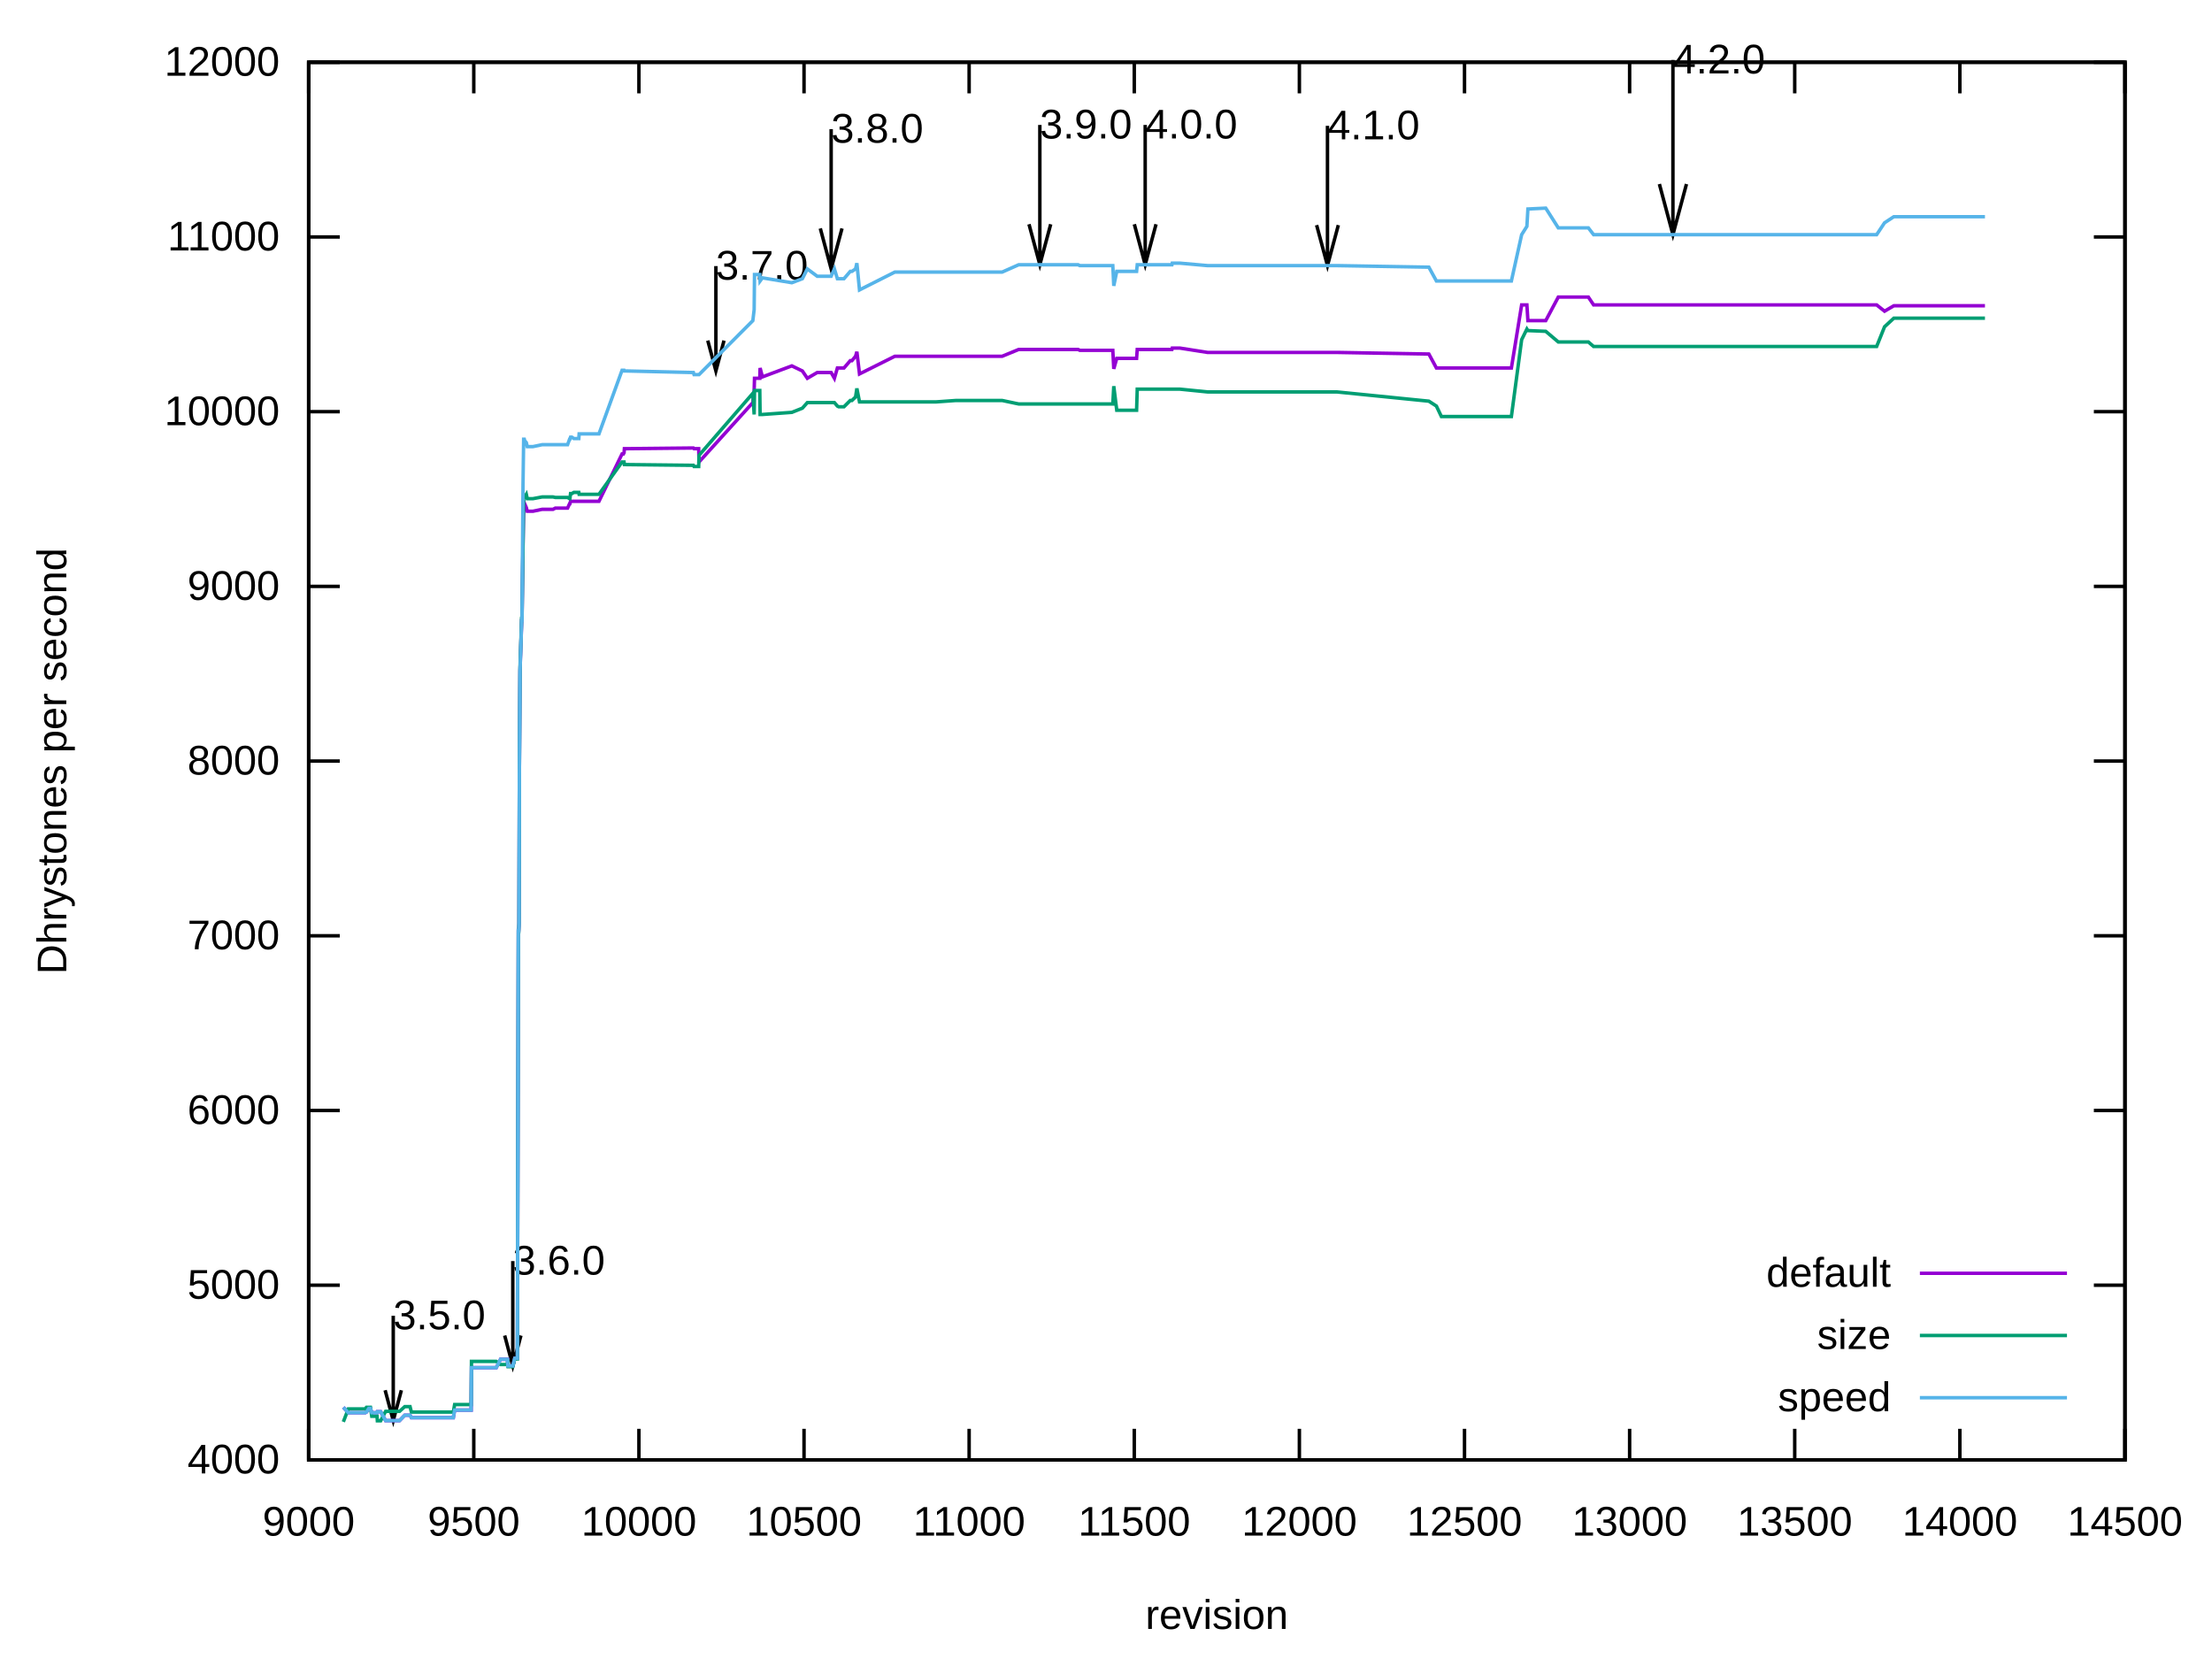
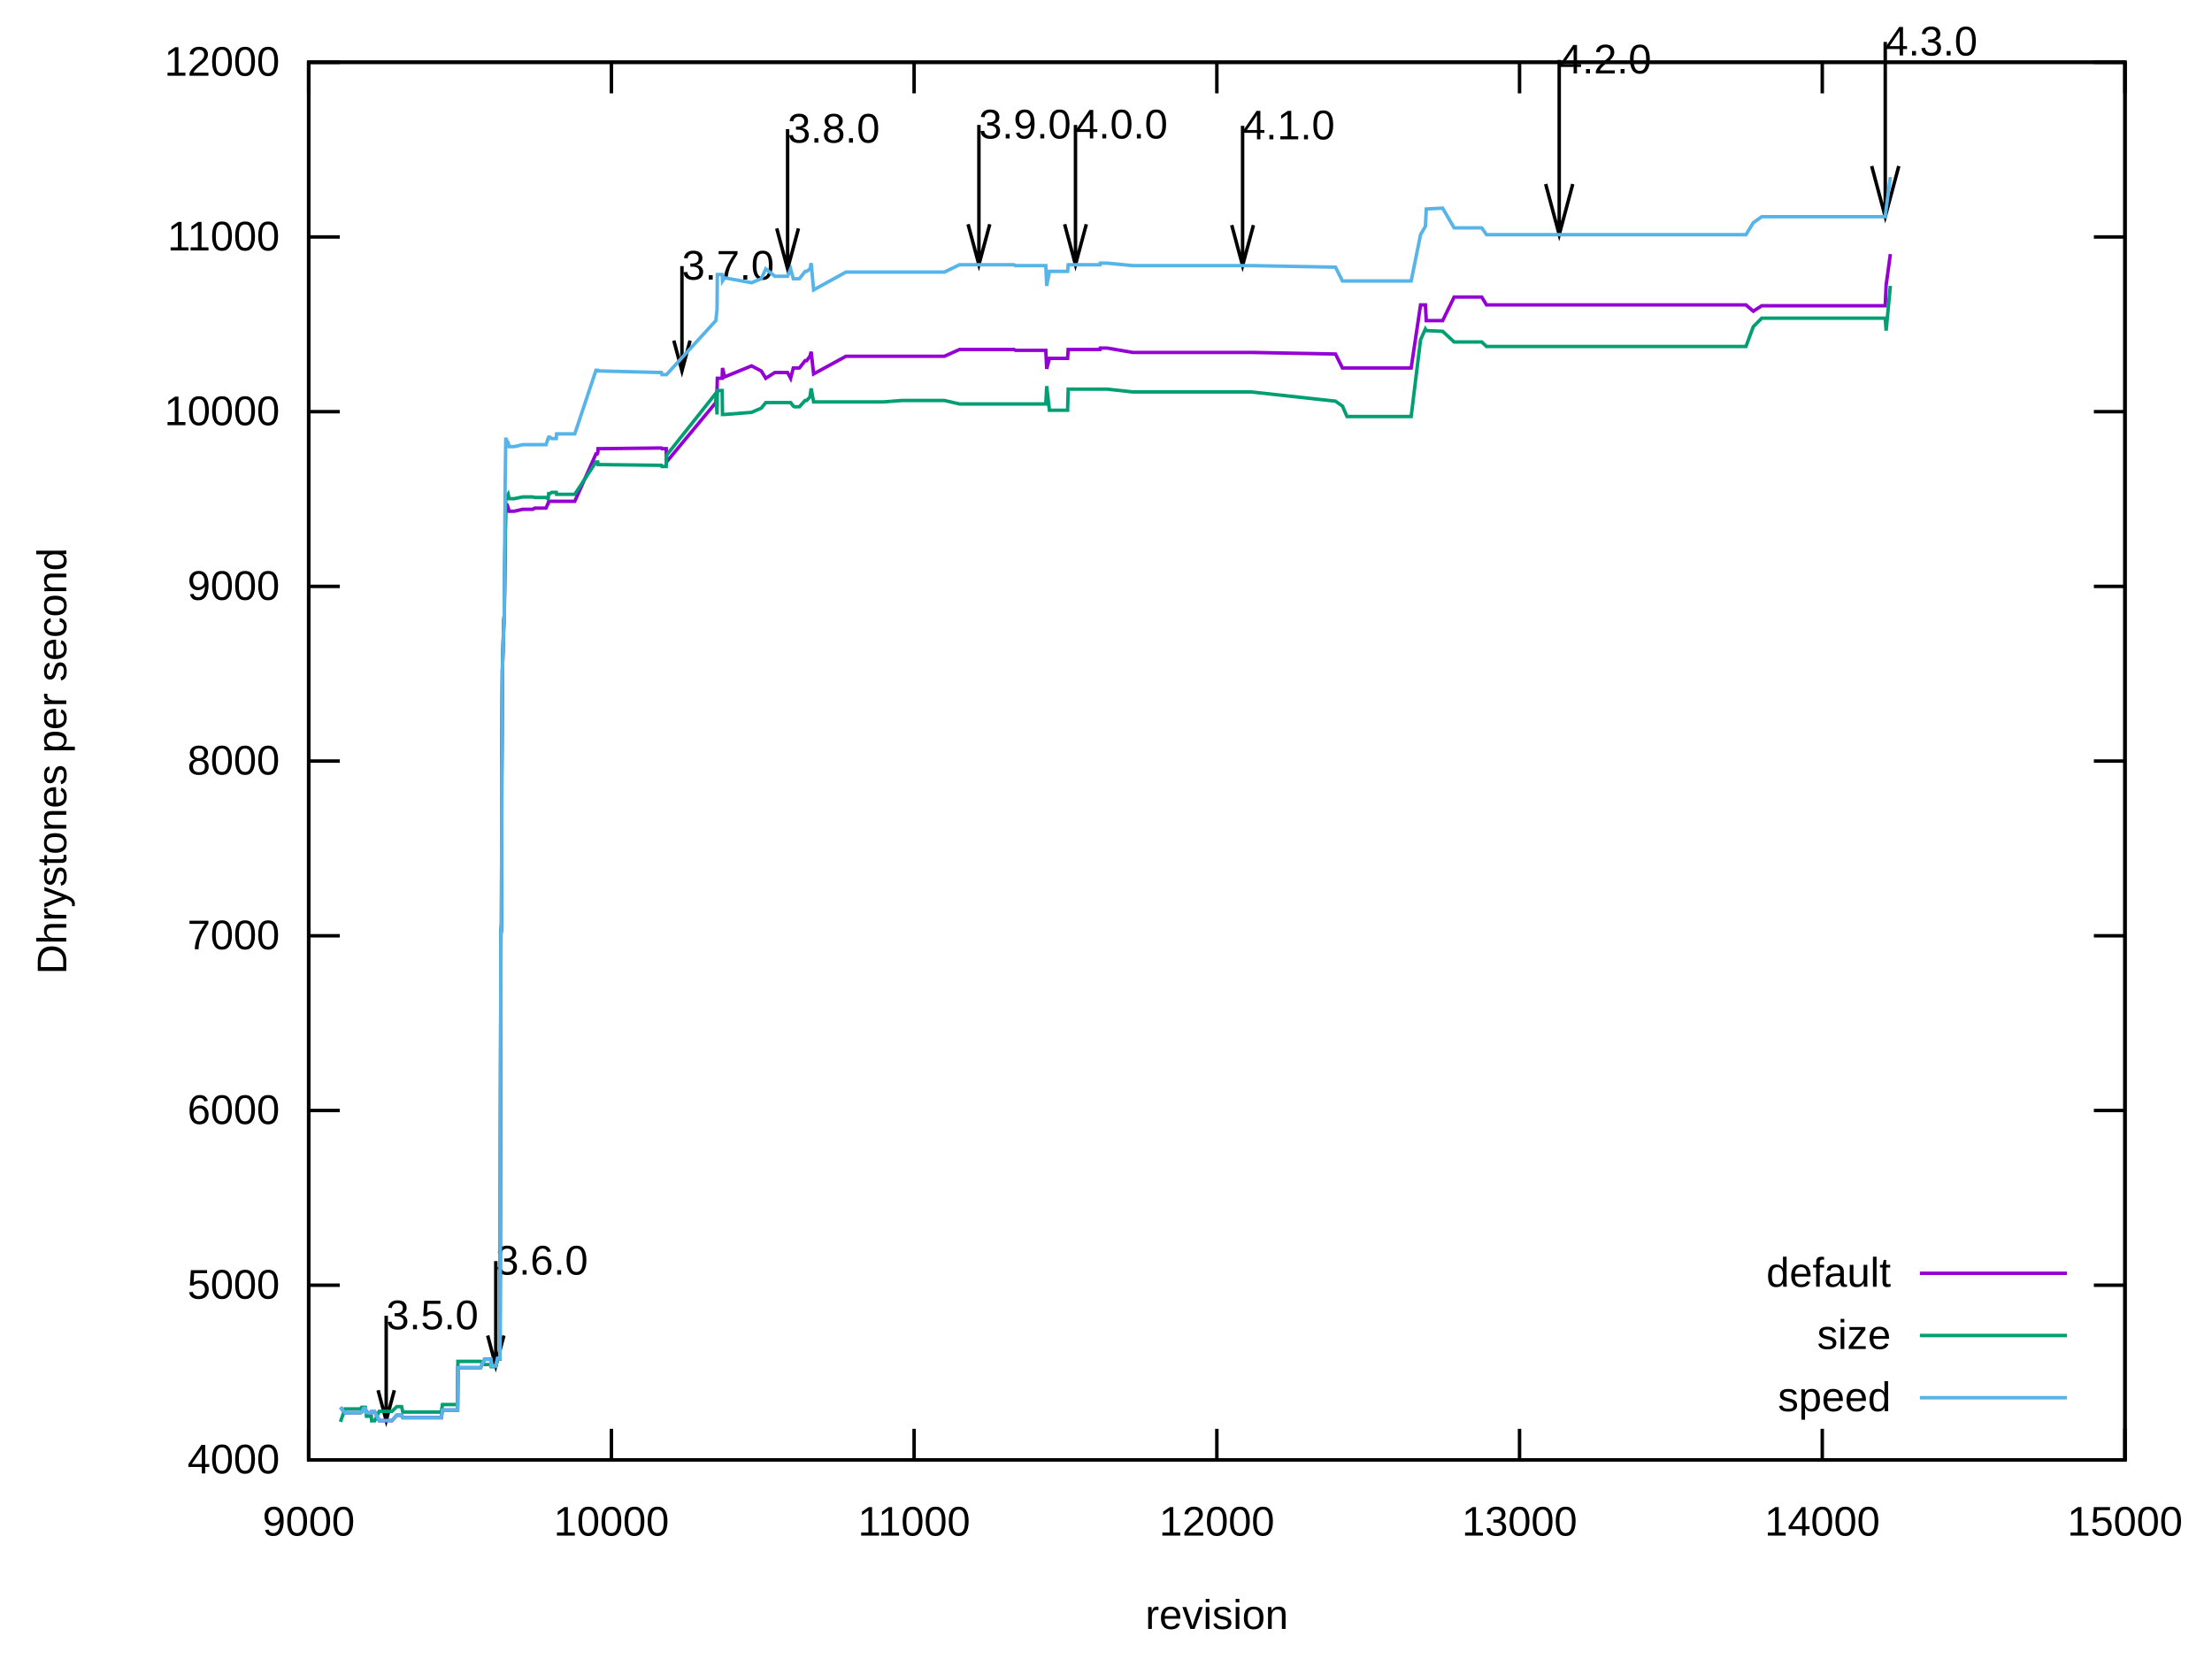
<svg xmlns="http://www.w3.org/2000/svg" xmlns:xlink="http://www.w3.org/1999/xlink" width="640" height="480" viewBox="0 0 640 480">
  <g id="gnuplot_canvas">
    <rect x="0" y="0" width="640" height="480" fill="none" />
    <defs>
      <circle id="gpDot" r="0.5" stroke-width="0.5" stroke="currentColor" />
      <path id="gpPt0" stroke-width="0.222" stroke="currentColor" d="M-1,0 h2 M0,-1 v2" />
      <path id="gpPt1" stroke-width="0.222" stroke="currentColor" d="M-1,-1 L1,1 M1,-1 L-1,1" />
      <path id="gpPt2" stroke-width="0.222" stroke="currentColor" d="M-1,0 L1,0 M0,-1 L0,1 M-1,-1 L1,1 M-1,1 L1,-1" />
      <rect id="gpPt3" stroke-width="0.222" stroke="currentColor" x="-1" y="-1" width="2" height="2" />
      <rect id="gpPt4" stroke-width="0.222" stroke="currentColor" fill="currentColor" x="-1" y="-1" width="2" height="2" />
      <circle id="gpPt5" stroke-width="0.222" stroke="currentColor" cx="0" cy="0" r="1" />
      <use xlink:href="#gpPt5" id="gpPt6" fill="currentColor" stroke="none" />
      <path id="gpPt7" stroke-width="0.222" stroke="currentColor" d="M0,-1.33 L-1.33,0.67 L1.33,0.67 z" />
      <use xlink:href="#gpPt7" id="gpPt8" fill="currentColor" stroke="none" />
      <use xlink:href="#gpPt7" id="gpPt9" stroke="currentColor" transform="rotate(180)" />
      <use xlink:href="#gpPt9" id="gpPt10" fill="currentColor" stroke="none" />
      <use xlink:href="#gpPt3" id="gpPt11" stroke="currentColor" transform="rotate(45)" />
      <use xlink:href="#gpPt11" id="gpPt12" fill="currentColor" stroke="none" />
      <path id="gpPt13" stroke-width="0.222" stroke="currentColor" d="M0,1.330 L1.265,0.411 L0.782,-1.067 L-0.782,-1.076 L-1.265,0.411 z" />
      <use xlink:href="#gpPt13" id="gpPt14" fill="currentColor" stroke="none" />
      <filter id="textbox" filterUnits="objectBoundingBox" x="0" y="0" height="1" width="1">
        <feFlood flood-color="white" flood-opacity="1" result="bgnd" />
        <feComposite in="SourceGraphic" in2="bgnd" operator="atop" />
      </filter>
      <filter id="greybox" filterUnits="objectBoundingBox" x="0" y="0" height="1" width="1">
        <feFlood flood-color="lightgrey" flood-opacity="1" result="grey" />
        <feComposite in="SourceGraphic" in2="grey" operator="atop" />
      </filter>
    </defs>
    <g fill="none" color="white" stroke="currentColor" stroke-width="1.00" stroke-linecap="butt" stroke-linejoin="miter">
</g>
    <g fill="none" color="black" stroke="currentColor" stroke-width="1.00" stroke-linecap="butt" stroke-linejoin="miter">
      <path stroke="black" d="M89.31,422.40 L98.31,422.40 M614.82,422.40 L605.82,422.40  " />
      <g transform="translate(80.92,426.30)" stroke="none" fill="black" font-family="Arial" font-size="12.00" text-anchor="end">
        <text>
          <tspan font-family="Arial"> 4000</tspan>
        </text>
      </g>
    </g>
    <g fill="none" color="black" stroke="currentColor" stroke-width="1.00" stroke-linecap="butt" stroke-linejoin="miter">
      <path stroke="black" d="M89.31,371.85 L98.31,371.85 M614.82,371.85 L605.82,371.85  " />
      <g transform="translate(80.92,375.75)" stroke="none" fill="black" font-family="Arial" font-size="12.00" text-anchor="end">
        <text>
          <tspan font-family="Arial"> 5000</tspan>
        </text>
      </g>
    </g>
    <g fill="none" color="black" stroke="currentColor" stroke-width="1.00" stroke-linecap="butt" stroke-linejoin="miter">
      <path stroke="black" d="M89.31,321.30 L98.31,321.30 M614.82,321.30 L605.82,321.30  " />
      <g transform="translate(80.92,325.20)" stroke="none" fill="black" font-family="Arial" font-size="12.00" text-anchor="end">
        <text>
          <tspan font-family="Arial"> 6000</tspan>
        </text>
      </g>
    </g>
    <g fill="none" color="black" stroke="currentColor" stroke-width="1.00" stroke-linecap="butt" stroke-linejoin="miter">
      <path stroke="black" d="M89.31,270.75 L98.31,270.75 M614.82,270.75 L605.82,270.75  " />
      <g transform="translate(80.92,274.65)" stroke="none" fill="black" font-family="Arial" font-size="12.00" text-anchor="end">
        <text>
          <tspan font-family="Arial"> 7000</tspan>
        </text>
      </g>
    </g>
    <g fill="none" color="black" stroke="currentColor" stroke-width="1.00" stroke-linecap="butt" stroke-linejoin="miter">
      <path stroke="black" d="M89.31,220.20 L98.31,220.20 M614.82,220.20 L605.82,220.20  " />
      <g transform="translate(80.92,224.10)" stroke="none" fill="black" font-family="Arial" font-size="12.00" text-anchor="end">
        <text>
          <tspan font-family="Arial"> 8000</tspan>
        </text>
      </g>
    </g>
    <g fill="none" color="black" stroke="currentColor" stroke-width="1.00" stroke-linecap="butt" stroke-linejoin="miter">
      <path stroke="black" d="M89.31,169.66 L98.31,169.66 M614.82,169.66 L605.82,169.66  " />
      <g transform="translate(80.92,173.56)" stroke="none" fill="black" font-family="Arial" font-size="12.00" text-anchor="end">
        <text>
          <tspan font-family="Arial"> 9000</tspan>
        </text>
      </g>
    </g>
    <g fill="none" color="black" stroke="currentColor" stroke-width="1.00" stroke-linecap="butt" stroke-linejoin="miter">
      <path stroke="black" d="M89.31,119.11 L98.31,119.11 M614.82,119.11 L605.82,119.11  " />
      <g transform="translate(80.92,123.01)" stroke="none" fill="black" font-family="Arial" font-size="12.00" text-anchor="end">
        <text>
          <tspan font-family="Arial"> 10000</tspan>
        </text>
      </g>
    </g>
    <g fill="none" color="black" stroke="currentColor" stroke-width="1.00" stroke-linecap="butt" stroke-linejoin="miter">
      <path stroke="black" d="M89.31,68.56 L98.31,68.56 M614.82,68.56 L605.82,68.56  " />
      <g transform="translate(80.92,72.46)" stroke="none" fill="black" font-family="Arial" font-size="12.00" text-anchor="end">
        <text>
          <tspan font-family="Arial"> 11000</tspan>
        </text>
      </g>
    </g>
    <g fill="none" color="black" stroke="currentColor" stroke-width="1.00" stroke-linecap="butt" stroke-linejoin="miter">
      <path stroke="black" d="M89.31,18.01 L98.31,18.01 M614.82,18.01 L605.82,18.01  " />
      <g transform="translate(80.92,21.91)" stroke="none" fill="black" font-family="Arial" font-size="12.00" text-anchor="end">
        <text>
          <tspan font-family="Arial"> 12000</tspan>
        </text>
      </g>
    </g>
    <g fill="none" color="black" stroke="currentColor" stroke-width="1.00" stroke-linecap="butt" stroke-linejoin="miter">
      <path stroke="black" d="M89.31,422.40 L89.31,413.40 M89.31,18.01 L89.31,27.01  " />
      <g transform="translate(89.31,444.30)" stroke="none" fill="black" font-family="Arial" font-size="12.00" text-anchor="middle">
        <text>
          <tspan font-family="Arial"> 9000</tspan>
        </text>
      </g>
    </g>
    <g fill="none" color="black" stroke="currentColor" stroke-width="1.00" stroke-linecap="butt" stroke-linejoin="miter">
-       <path stroke="black" d="M137.08,422.40 L137.08,413.40 M137.08,18.01 L137.08,27.01  " />
-       <g transform="translate(137.08,444.30)" stroke="none" fill="black" font-family="Arial" font-size="12.00" text-anchor="middle">
-         <text>
-           <tspan font-family="Arial"> 9500</tspan>
-         </text>
-       </g>
-     </g>
-     <g fill="none" color="black" stroke="currentColor" stroke-width="1.00" stroke-linecap="butt" stroke-linejoin="miter">
-       <path stroke="black" d="M184.86,422.40 L184.86,413.40 M184.86,18.01 L184.86,27.01  " />
-       <g transform="translate(184.86,444.30)" stroke="none" fill="black" font-family="Arial" font-size="12.00" text-anchor="middle">
+       <path stroke="black" d="M176.90,422.40 L176.90,413.40 M176.90,18.01 L176.90,27.01  " />
+       <g transform="translate(176.90,444.30)" stroke="none" fill="black" font-family="Arial" font-size="12.00" text-anchor="middle">
        <text>
          <tspan font-family="Arial"> 10000</tspan>
        </text>
      </g>
    </g>
    <g fill="none" color="black" stroke="currentColor" stroke-width="1.00" stroke-linecap="butt" stroke-linejoin="miter">
-       <path stroke="black" d="M232.63,422.40 L232.63,413.40 M232.63,18.01 L232.63,27.01  " />
-       <g transform="translate(232.63,444.30)" stroke="none" fill="black" font-family="Arial" font-size="12.00" text-anchor="middle">
-         <text>
-           <tspan font-family="Arial"> 10500</tspan>
-         </text>
-       </g>
-     </g>
-     <g fill="none" color="black" stroke="currentColor" stroke-width="1.00" stroke-linecap="butt" stroke-linejoin="miter">
-       <path stroke="black" d="M280.40,422.40 L280.40,413.40 M280.40,18.01 L280.40,27.01  " />
-       <g transform="translate(280.40,444.30)" stroke="none" fill="black" font-family="Arial" font-size="12.00" text-anchor="middle">
+       <path stroke="black" d="M264.48,422.40 L264.48,413.40 M264.48,18.01 L264.48,27.01  " />
+       <g transform="translate(264.48,444.30)" stroke="none" fill="black" font-family="Arial" font-size="12.00" text-anchor="middle">
        <text>
          <tspan font-family="Arial"> 11000</tspan>
        </text>
      </g>
    </g>
    <g fill="none" color="black" stroke="currentColor" stroke-width="1.00" stroke-linecap="butt" stroke-linejoin="miter">
-       <path stroke="black" d="M328.18,422.40 L328.18,413.40 M328.18,18.01 L328.18,27.01  " />
-       <g transform="translate(328.18,444.30)" stroke="none" fill="black" font-family="Arial" font-size="12.00" text-anchor="middle">
-         <text>
-           <tspan font-family="Arial"> 11500</tspan>
-         </text>
-       </g>
-     </g>
-     <g fill="none" color="black" stroke="currentColor" stroke-width="1.00" stroke-linecap="butt" stroke-linejoin="miter">
-       <path stroke="black" d="M375.95,422.40 L375.95,413.40 M375.95,18.01 L375.95,27.01  " />
-       <g transform="translate(375.95,444.30)" stroke="none" fill="black" font-family="Arial" font-size="12.00" text-anchor="middle">
+       <path stroke="black" d="M352.07,422.40 L352.07,413.40 M352.07,18.01 L352.07,27.01  " />
+       <g transform="translate(352.07,444.30)" stroke="none" fill="black" font-family="Arial" font-size="12.00" text-anchor="middle">
        <text>
          <tspan font-family="Arial"> 12000</tspan>
        </text>
      </g>
    </g>
    <g fill="none" color="black" stroke="currentColor" stroke-width="1.00" stroke-linecap="butt" stroke-linejoin="miter">
-       <path stroke="black" d="M423.73,422.40 L423.73,413.40 M423.73,18.01 L423.73,27.01  " />
-       <g transform="translate(423.73,444.30)" stroke="none" fill="black" font-family="Arial" font-size="12.00" text-anchor="middle">
-         <text>
-           <tspan font-family="Arial"> 12500</tspan>
-         </text>
-       </g>
-     </g>
-     <g fill="none" color="black" stroke="currentColor" stroke-width="1.00" stroke-linecap="butt" stroke-linejoin="miter">
-       <path stroke="black" d="M471.50,422.40 L471.50,413.40 M471.50,18.01 L471.50,27.01  " />
-       <g transform="translate(471.50,444.30)" stroke="none" fill="black" font-family="Arial" font-size="12.00" text-anchor="middle">
+       <path stroke="black" d="M439.65,422.40 L439.65,413.40 M439.65,18.01 L439.65,27.01  " />
+       <g transform="translate(439.65,444.30)" stroke="none" fill="black" font-family="Arial" font-size="12.00" text-anchor="middle">
        <text>
          <tspan font-family="Arial"> 13000</tspan>
        </text>
      </g>
    </g>
    <g fill="none" color="black" stroke="currentColor" stroke-width="1.00" stroke-linecap="butt" stroke-linejoin="miter">
-       <path stroke="black" d="M519.27,422.40 L519.27,413.40 M519.27,18.01 L519.27,27.01  " />
-       <g transform="translate(519.27,444.30)" stroke="none" fill="black" font-family="Arial" font-size="12.00" text-anchor="middle">
-         <text>
-           <tspan font-family="Arial"> 13500</tspan>
-         </text>
-       </g>
-     </g>
-     <g fill="none" color="black" stroke="currentColor" stroke-width="1.00" stroke-linecap="butt" stroke-linejoin="miter">
-       <path stroke="black" d="M567.05,422.40 L567.05,413.40 M567.05,18.01 L567.05,27.01  " />
-       <g transform="translate(567.05,444.30)" stroke="none" fill="black" font-family="Arial" font-size="12.00" text-anchor="middle">
+       <path stroke="black" d="M527.24,422.40 L527.24,413.40 M527.24,18.01 L527.24,27.01  " />
+       <g transform="translate(527.24,444.30)" stroke="none" fill="black" font-family="Arial" font-size="12.00" text-anchor="middle">
        <text>
          <tspan font-family="Arial"> 14000</tspan>
        </text>
      </g>
    </g>
    <g fill="none" color="black" stroke="currentColor" stroke-width="1.00" stroke-linecap="butt" stroke-linejoin="miter">
      <path stroke="black" d="M614.82,422.40 L614.82,413.40 M614.82,18.01 L614.82,27.01  " />
      <g transform="translate(614.82,444.30)" stroke="none" fill="black" font-family="Arial" font-size="12.00" text-anchor="middle">
        <text>
-           <tspan font-family="Arial"> 14500</tspan>
+           <tspan font-family="Arial"> 15000</tspan>
        </text>
      </g>
    </g>
    <g fill="none" color="black" stroke="currentColor" stroke-width="1.00" stroke-linecap="butt" stroke-linejoin="miter">
</g>
    <g fill="none" color="black" stroke="currentColor" stroke-width="1.00" stroke-linecap="butt" stroke-linejoin="miter">
      <path stroke="black" d="M89.31,18.01 L89.31,422.40 L614.82,422.40 L614.82,18.01 L89.31,18.01 Z  " />
-       <g transform="translate(113.77,384.60)" stroke="none" fill="black" font-family="Arial" font-size="12.00" text-anchor="start">
+       <g transform="translate(111.73,384.60)" stroke="none" fill="black" font-family="Arial" font-size="12.00" text-anchor="start">
        <text>
          <tspan font-family="Arial">3.5.0</tspan>
        </text>
      </g>
-       <g transform="translate(148.36,368.78)" stroke="none" fill="black" font-family="Arial" font-size="12.00" text-anchor="start">
+       <g transform="translate(143.44,368.78)" stroke="none" fill="black" font-family="Arial" font-size="12.00" text-anchor="start">
        <text>
          <tspan font-family="Arial">3.6.0</tspan>
        </text>
      </g>
-       <g transform="translate(207.12,80.90)" stroke="none" fill="black" font-family="Arial" font-size="12.00" text-anchor="start">
+       <g transform="translate(197.30,80.90)" stroke="none" fill="black" font-family="Arial" font-size="12.00" text-anchor="start">
        <text>
          <tspan font-family="Arial">3.7.0</tspan>
        </text>
      </g>
-       <g transform="translate(240.47,41.27)" stroke="none" fill="black" font-family="Arial" font-size="12.00" text-anchor="start">
+       <g transform="translate(227.87,41.27)" stroke="none" fill="black" font-family="Arial" font-size="12.00" text-anchor="start">
        <text>
          <tspan font-family="Arial">3.8.0</tspan>
        </text>
      </g>
-       <g transform="translate(300.85,40.06)" stroke="none" fill="black" font-family="Arial" font-size="12.00" text-anchor="start">
+       <g transform="translate(283.22,40.06)" stroke="none" fill="black" font-family="Arial" font-size="12.00" text-anchor="start">
        <text>
          <tspan font-family="Arial">3.9.0</tspan>
        </text>
      </g>
-       <g transform="translate(331.33,40.06)" stroke="none" fill="black" font-family="Arial" font-size="12.00" text-anchor="start">
+       <g transform="translate(311.16,40.06)" stroke="none" fill="black" font-family="Arial" font-size="12.00" text-anchor="start">
        <text>
          <tspan font-family="Arial">4.0.0</tspan>
        </text>
      </g>
-       <g transform="translate(384.07,40.31)" stroke="none" fill="black" font-family="Arial" font-size="12.00" text-anchor="start">
+       <g transform="translate(359.51,40.31)" stroke="none" fill="black" font-family="Arial" font-size="12.00" text-anchor="start">
        <text>
          <tspan font-family="Arial">4.1.0</tspan>
        </text>
      </g>
-       <g transform="translate(484.02,21.25)" stroke="none" fill="black" font-family="Arial" font-size="12.00" text-anchor="start">
+       <g transform="translate(451.12,21.25)" stroke="none" fill="black" font-family="Arial" font-size="12.00" text-anchor="start">
        <text>
          <tspan font-family="Arial">4.2.0</tspan>
        </text>
      </g>
-       <path stroke="black" d="M111.43,402.24 L113.78,411.02 L116.13,402.24 M113.78,380.69 L113.78,411.02 M146.02,386.41 L148.37,395.19 L150.72,386.41   M148.37,364.87 L148.37,395.19 M204.78,98.54 L207.13,107.32 L209.48,98.54 M207.13,76.99 L207.13,107.32 M237.34,66.09   L240.48,77.80 L243.62,66.09 M240.48,37.36 L240.48,77.80 M297.72,64.88 L300.86,76.59 L304.00,64.88 M300.86,36.15   L300.86,76.59 M328.20,64.88 L331.34,76.59 L334.48,64.88 M331.34,36.15 L331.34,76.59 M380.94,65.13 L384.08,76.84   L387.22,65.13 M384.08,36.40 L384.08,76.84 M480.11,53.25 L484.03,67.89 L487.95,53.25 M484.03,17.34 L484.03,67.89    " />
+       <g transform="translate(545.45,16.05)" stroke="none" fill="black" font-family="Arial" font-size="12.00" text-anchor="start">
+         <text>
+           <tspan font-family="Arial">4.3.0</tspan>
+         </text>
+       </g>
+       <path stroke="black" d="M109.39,402.24 L111.74,411.02 L114.09,402.24 M111.74,380.69 L111.74,411.02 M141.10,386.41 L143.45,395.19 L145.80,386.41   M143.45,364.87 L143.45,395.19 M194.96,98.54 L197.31,107.32 L199.66,98.54 M197.31,76.99 L197.31,107.32 M224.74,66.09   L227.88,77.80 L231.02,66.09 M227.88,37.36 L227.88,77.80 M280.09,64.88 L283.23,76.59 L286.37,64.88 M283.23,36.15   L283.23,76.59 M308.03,64.88 L311.17,76.59 L314.31,64.88 M311.17,36.15 L311.17,76.59 M356.38,65.13 L359.52,76.84   L362.66,65.13 M359.52,36.40 L359.52,76.84 M447.21,53.25 L451.13,67.89 L455.05,53.25 M451.13,17.34 L451.13,67.89   M541.54,48.05 L545.46,62.69 L549.38,48.05 M545.46,12.14 L545.46,62.69  " />
    </g>
    <g fill="none" color="black" stroke="currentColor" stroke-width="1.00" stroke-linecap="butt" stroke-linejoin="miter">
      <g transform="translate(19.18,220.21) rotate(270)" stroke="none" fill="black" font-family="Arial" font-size="12.00" text-anchor="middle">
        <text>
          <tspan font-family="Arial">Dhrystones per second</tspan>
        </text>
      </g>
    </g>
    <g fill="none" color="black" stroke="currentColor" stroke-width="1.00" stroke-linecap="butt" stroke-linejoin="miter">
      <g transform="translate(352.06,471.30)" stroke="none" fill="black" font-family="Arial" font-size="12.00" text-anchor="middle">
        <text>
          <tspan font-family="Arial">revision</tspan>
        </text>
      </g>
    </g>
    <g fill="none" color="black" stroke="currentColor" stroke-width="1.00" stroke-linecap="butt" stroke-linejoin="miter">
</g>
    <g id="gnuplot_plot_1">
      <g fill="none" color="black" stroke="currentColor" stroke-width="1.00" stroke-linecap="butt" stroke-linejoin="miter">
        <g transform="translate(547.09,372.30)" stroke="none" fill="black" font-family="Arial" font-size="12.00" text-anchor="end">
          <text>
            <tspan font-family="Arial">default</tspan>
          </text>
        </g>
      </g>
      <g fill="none" color="black" stroke="currentColor" stroke-width="1.00" stroke-linecap="butt" stroke-linejoin="miter">
-         <path stroke="rgb(148,   0, 211)" d="M555.48,368.40 L598.04,368.40 M99.34,407.18 L100.78,408.75 L101.16,408.75 L101.44,408.75 L102.50,408.75 L104.31,408.75   L105.65,408.75 L106.03,408.55 L106.70,407.49 L107.18,407.49 L107.56,408.75 L107.75,408.75 L109.09,408.75 L109.18,408.45   L110.14,408.45 L111.57,411.03 L113.77,411.03 L115.59,411.03 L117.11,409.46 L118.64,409.46 L119.03,410.17 L119.79,410.17   L123.13,410.17 L125.24,410.17 L131.16,410.17 L131.54,407.99 L131.83,407.99 L132.50,407.99 L133.36,407.99 L134.98,407.99   L135.84,407.99 L136.32,407.99 L136.41,395.71 L136.89,395.71 L139.09,395.71 L140.91,395.71 L141.86,395.71 L143.58,395.71   L144.82,393.28 L145.59,393.28 L146.26,393.28 L146.73,393.28 L146.83,393.28 L146.93,395.20 L147.02,395.20 L148.36,395.20   L148.93,392.98 L149.70,392.98 L149.98,269.24 L150.08,269.24 L150.17,267.42 L150.27,224.35 L150.46,194.07 L150.94,179.51   L151.03,179.51 L151.32,157.63 L151.51,146.50 L151.70,146.50 L151.80,145.75 L152.28,146.86 L152.56,147.92 L152.75,147.92   L152.85,147.92 L152.94,147.92 L154.19,147.92 L156.86,147.36 L159.06,147.36 L160.01,147.36 L160.68,147.01 L161.07,147.01   L162.02,147.01 L162.31,147.01 L162.40,147.01 L162.50,147.01 L162.59,147.01 L163.17,147.01 L164.22,147.01 L164.79,145.75   L164.89,145.75 L165.08,145.04 L165.46,145.04 L166.03,145.04 L166.42,145.04 L166.51,145.04 L167.18,145.04 L167.47,145.04   L167.56,145.04 L167.66,145.04 L168.61,145.04 L168.81,145.04 L169.19,145.04 L173.30,145.04 L179.98,131.34 L180.37,131.34   L180.56,130.99 L180.65,129.82 L181.13,129.82 L200.43,129.62 L200.62,129.62 L200.81,129.82 L201.48,129.82 L202.15,129.82   L202.25,133.67 L217.82,116.48 L218.20,112.99 L218.30,109.45 L219.83,109.45 L219.92,106.47 L220.59,109.05 L229.10,105.86   L232.15,107.33 L233.59,109.45 L236.45,107.78 L238.17,107.78 L240.47,107.78 L241.42,109.45 L242.28,106.47 L242.66,106.47   L244.19,106.47 L246.01,104.35 L246.49,104.35 L247.54,103.08 L247.92,101.77 L248.68,108.19 L258.91,103.08 L259.58,103.08   L259.96,103.08 L260.05,103.08 L260.15,103.08 L260.34,103.08 L261.30,103.08 L270.85,103.08 L276.58,103.08 L277.92,103.08   L288.72,103.08 L289.96,103.08 L294.74,101.11 L300.85,101.11 L305.25,101.11 L311.94,101.11 L312.41,101.36 L315.85,101.36   L321.97,101.36 L322.25,106.72 L323.11,103.69 L328.85,103.69 L329.04,101.11 L331.33,101.11 L336.40,101.11 L339.07,101.11   L339.17,100.71 L340.12,100.71 L340.60,100.71 L340.69,100.71 L341.27,100.71 L341.36,100.71 L349.39,101.97 L358.94,101.97   L376.05,101.97 L381.30,101.97 L384.07,101.97 L385.32,101.97 L385.51,101.97 L385.70,101.97 L386.08,101.97 L386.37,101.97   L386.84,101.97 L413.41,102.43 L415.60,106.47 L417.04,106.47 L418.95,106.47 L420.29,106.47 L422.58,106.47 L423.25,106.47   L424.49,106.47 L437.29,106.47 L440.26,88.22 L441.78,88.22 L442.07,92.77 L447.23,92.77 L450.86,85.95 L451.91,85.95   L454.97,85.95 L458.31,85.95 L459.56,85.95 L461.08,88.22 L461.94,88.22 L468.54,88.22 L484.02,88.22 L490.61,88.22   L500.16,88.22 L518.79,88.22 L537.33,88.22 L538.29,88.22 L539.24,88.22 L542.97,88.22 L545.26,90.04 L547.94,88.47   L548.89,88.47 L548.99,88.47 L549.37,88.47 L549.85,88.47 L551.76,88.47 L552.71,88.47 L557.49,88.47 L567.05,88.47   L574.31,88.47  " />
+         <path stroke="rgb(148,   0, 211)" d="M555.48,368.40 L598.04,368.40 M98.51,407.18 L99.82,408.75 L100.17,408.75 L100.43,408.75 L101.40,408.75 L103.06,408.75   L104.29,408.75 L104.64,408.55 L105.25,407.49 L105.69,407.49 L106.04,408.75 L106.21,408.75 L107.44,408.75 L107.53,408.45   L108.40,408.45 L109.72,411.03 L111.73,411.03 L113.40,411.03 L114.80,409.46 L116.20,409.46 L116.55,410.17 L117.25,410.17   L120.32,410.17 L122.24,410.17 L127.67,410.17 L128.02,407.99 L128.29,407.99 L128.90,407.99 L129.69,407.99 L131.18,407.99   L131.96,407.99 L132.40,407.99 L132.49,395.71 L132.93,395.71 L134.94,395.71 L136.61,395.71 L137.48,395.71 L139.06,395.71   L140.20,393.28 L140.90,393.28 L141.51,393.28 L141.95,393.28 L142.04,393.28 L142.12,395.20 L142.21,395.20 L143.44,395.20   L143.96,392.98 L144.66,392.98 L144.93,269.24 L145.01,269.24 L145.10,267.42 L145.19,224.35 L145.36,194.07 L145.80,179.51   L145.89,179.51 L146.15,157.63 L146.33,146.50 L146.50,146.50 L146.59,145.75 L147.03,146.86 L147.29,147.92 L147.47,147.92   L147.55,147.92 L147.64,147.92 L148.78,147.92 L151.23,147.36 L153.25,147.36 L154.12,147.36 L154.74,147.01 L155.09,147.01   L155.96,147.01 L156.22,147.01 L156.31,147.01 L156.40,147.01 L156.49,147.01 L157.01,147.01 L157.98,147.01 L158.50,145.75   L158.59,145.75 L158.76,145.04 L159.12,145.04 L159.64,145.04 L159.99,145.04 L160.08,145.04 L160.69,145.04 L160.95,145.04   L161.04,145.04 L161.13,145.04 L162.01,145.04 L162.18,145.04 L162.53,145.04 L166.30,145.04 L172.43,131.34 L172.78,131.34   L172.95,130.99 L173.04,129.82 L173.48,129.82 L191.17,129.62 L191.35,129.62 L191.52,129.82 L192.13,129.82 L192.75,129.82   L192.84,133.67 L207.11,116.48 L207.46,112.99 L207.55,109.45 L208.95,109.45 L209.04,106.47 L209.65,109.05 L217.45,105.86   L220.25,107.33 L221.56,109.45 L224.19,107.78 L225.77,107.78 L227.87,107.78 L228.75,109.45 L229.53,106.47 L229.88,106.47   L231.29,106.47 L232.95,104.35 L233.39,104.35 L234.35,103.08 L234.70,101.77 L235.40,108.19 L244.77,103.08 L245.39,103.08   L245.74,103.08 L245.82,103.08 L245.91,103.08 L246.09,103.08 L246.96,103.08 L255.72,103.08 L260.98,103.08 L262.20,103.08   L272.10,103.08 L273.24,103.08 L277.62,101.11 L283.22,101.11 L287.25,101.11 L293.38,101.11 L293.82,101.36 L296.97,101.36   L302.58,101.36 L302.84,106.72 L303.63,103.69 L308.89,103.69 L309.06,101.11 L311.16,101.11 L315.80,101.11 L318.26,101.11   L318.34,100.71 L319.22,100.71 L319.66,100.71 L319.75,100.71 L320.27,100.71 L320.36,100.71 L327.72,101.97 L336.47,101.97   L352.15,101.97 L356.97,101.97 L359.51,101.97 L360.65,101.97 L360.82,101.97 L361.00,101.97 L361.35,101.97 L361.61,101.97   L362.05,101.97 L386.40,102.43 L388.41,106.47 L389.73,106.47 L391.48,106.47 L392.70,106.47 L394.81,106.47 L395.42,106.47   L396.56,106.47 L408.29,106.47 L411.01,88.22 L412.41,88.22 L412.67,92.77 L417.40,92.77 L420.73,85.95 L421.70,85.95   L424.50,85.95 L427.56,85.95 L428.70,85.95 L430.10,88.22 L430.89,88.22 L436.93,88.22 L451.12,88.22 L457.17,88.22   L465.93,88.22 L483.00,88.22 L500.00,88.22 L500.87,88.22 L501.75,88.22 L505.16,88.22 L507.27,90.04 L509.72,88.47   L518.48,88.47 L527.24,88.47 L543.35,88.47 L545.45,88.47 L545.72,82.46 L546.94,73.51  " />
      </g>
    </g>
    <g id="gnuplot_plot_2">
      <g fill="none" color="black" stroke="currentColor" stroke-width="1.00" stroke-linecap="butt" stroke-linejoin="miter">
        <g transform="translate(547.09,390.30)" stroke="none" fill="black" font-family="Arial" font-size="12.00" text-anchor="end">
          <text>
            <tspan font-family="Arial">size</tspan>
          </text>
        </g>
      </g>
      <g fill="none" color="black" stroke="currentColor" stroke-width="1.00" stroke-linecap="butt" stroke-linejoin="miter">
-         <path stroke="rgb(  0, 158, 115)" d="M555.48,386.40 L598.04,386.40 M99.34,411.38 L100.78,407.64 L101.16,407.64 L101.44,407.64 L102.50,407.64 L104.31,407.64   L105.65,407.64 L106.03,407.18 L106.70,407.18 L107.18,407.18 L107.56,409.76 L107.75,409.76 L109.09,409.76 L109.18,411.08   L110.14,411.08 L111.57,408.35 L113.77,408.35 L115.59,408.35 L117.11,406.98 L118.64,406.98 L119.03,408.55 L119.79,408.55   L123.13,408.55 L125.24,408.55 L131.16,408.55 L131.54,406.38 L131.83,406.38 L132.50,406.38 L133.36,406.38 L134.98,406.38   L135.84,406.38 L136.32,406.38 L136.41,393.89 L136.89,393.89 L139.09,393.89 L140.91,393.89 L141.86,393.89 L143.58,393.89   L144.82,394.80 L145.59,394.80 L146.26,394.80 L146.73,394.80 L146.83,394.80 L146.93,393.39 L147.02,395.41 L148.36,395.41   L148.93,393.18 L149.70,393.18 L149.98,269.64 L150.08,269.64 L150.17,267.01 L150.27,223.95 L150.46,193.01 L150.94,178.40   L151.03,179.16 L151.32,158.28 L151.51,143.93 L151.70,143.93 L151.80,143.78 L152.28,143.02 L152.56,144.28 L152.75,144.28   L152.85,144.28 L152.94,144.28 L154.19,144.28 L156.86,143.78 L159.06,143.78 L160.01,143.78 L160.68,143.93 L161.07,143.93   L162.02,143.93 L162.31,143.93 L162.40,143.93 L162.50,143.93 L162.59,143.93 L163.17,143.93 L164.22,143.93 L164.79,144.28   L164.89,144.28 L165.08,142.81 L165.46,142.81 L166.03,142.46 L166.42,142.46 L166.51,142.46 L167.18,142.46 L167.47,142.46   L167.56,143.02 L167.66,143.02 L168.61,143.02 L168.81,143.02 L169.19,143.02 L173.30,143.02 L179.98,133.67 L180.37,133.67   L180.56,133.67 L180.65,134.42 L181.13,134.42 L200.43,134.63 L200.62,134.63 L200.81,134.98 L201.48,134.98 L202.15,134.98   L202.25,131.74 L217.82,113.80 L218.20,119.92 L218.30,112.99 L219.83,112.99 L219.92,119.92 L220.59,119.92 L229.10,119.31   L232.15,118.10 L233.59,116.48 L236.45,116.48 L238.17,116.48 L240.47,116.48 L241.42,116.48 L242.28,117.49 L242.66,117.69   L244.19,117.69 L246.01,115.87 L246.49,115.87 L247.54,114.86 L247.92,112.38 L248.68,116.28 L258.91,116.28 L259.58,116.28   L259.96,116.28 L260.05,116.28 L260.15,116.28 L260.34,116.28 L261.30,116.28 L270.85,116.28 L276.58,115.87 L277.92,115.87   L288.72,115.87 L289.96,115.87 L294.74,116.88 L300.85,116.88 L305.25,116.88 L311.94,116.88 L312.41,116.88 L315.85,116.88   L321.97,116.88 L322.25,111.73 L323.11,118.70 L328.85,118.70 L329.04,112.59 L331.33,112.59 L336.40,112.59 L339.07,112.59   L339.17,112.59 L340.12,112.59 L340.60,112.59 L340.69,112.59 L341.27,112.59 L341.36,112.59 L349.39,113.40 L358.94,113.40   L376.05,113.40 L381.30,113.40 L384.07,113.40 L385.32,113.40 L385.51,113.40 L385.70,113.40 L386.08,113.40 L386.37,113.40   L386.84,113.40 L413.41,116.07 L415.60,117.49 L417.04,120.52 L418.95,120.52 L420.29,120.52 L422.58,120.52 L423.25,120.52   L424.49,120.52 L437.29,120.52 L440.26,98.28 L441.78,95.20 L442.07,95.65 L447.23,95.86 L450.86,98.94 L451.91,98.94   L454.97,98.94 L458.31,98.94 L459.56,98.94 L461.08,100.25 L461.94,100.25 L468.54,100.25 L484.02,100.25 L490.61,100.25   L500.16,100.25 L518.79,100.25 L537.33,100.25 L538.29,100.25 L539.24,100.25 L542.97,100.25 L545.26,94.54 L547.94,92.06   L548.89,92.06 L548.99,92.06 L549.37,92.06 L549.85,92.06 L551.76,92.06 L552.71,92.06 L557.49,92.06 L567.05,92.06   L574.31,92.06  " />
+         <path stroke="rgb(  0, 158, 115)" d="M555.48,386.40 L598.04,386.40 M98.51,411.38 L99.82,407.64 L100.17,407.64 L100.43,407.64 L101.40,407.64 L103.06,407.64   L104.29,407.64 L104.64,407.18 L105.25,407.18 L105.69,407.18 L106.04,409.76 L106.21,409.76 L107.44,409.76 L107.53,411.08   L108.40,411.08 L109.72,408.35 L111.73,408.35 L113.40,408.35 L114.80,406.98 L116.20,406.98 L116.55,408.55 L117.25,408.55   L120.32,408.55 L122.24,408.55 L127.67,408.55 L128.02,406.38 L128.29,406.38 L128.90,406.38 L129.69,406.38 L131.18,406.38   L131.96,406.38 L132.40,406.38 L132.49,393.89 L132.93,393.89 L134.94,393.89 L136.61,393.89 L137.48,393.89 L139.06,393.89   L140.20,394.80 L140.90,394.80 L141.51,394.80 L141.95,394.80 L142.04,394.80 L142.12,393.39 L142.21,395.41 L143.44,395.41   L143.96,393.18 L144.66,393.18 L144.93,269.64 L145.01,269.64 L145.10,267.01 L145.19,223.95 L145.36,193.01 L145.80,178.40   L145.89,179.16 L146.15,158.28 L146.33,143.93 L146.50,143.93 L146.59,143.78 L147.03,143.02 L147.29,144.28 L147.47,144.28   L147.55,144.28 L147.64,144.28 L148.78,144.28 L151.23,143.78 L153.25,143.78 L154.12,143.78 L154.74,143.93 L155.09,143.93   L155.96,143.93 L156.22,143.93 L156.31,143.93 L156.40,143.93 L156.49,143.93 L157.01,143.93 L157.98,143.93 L158.50,144.28   L158.59,144.28 L158.76,142.81 L159.12,142.81 L159.64,142.46 L159.99,142.46 L160.08,142.46 L160.69,142.46 L160.95,142.46   L161.04,143.02 L161.13,143.02 L162.01,143.02 L162.18,143.02 L162.53,143.02 L166.30,143.02 L172.43,133.67 L172.78,133.67   L172.95,133.67 L173.04,134.42 L173.48,134.42 L191.17,134.63 L191.35,134.63 L191.52,134.98 L192.13,134.98 L192.75,134.98   L192.84,131.74 L207.11,113.80 L207.46,119.92 L207.55,112.99 L208.95,112.99 L209.04,119.92 L209.65,119.92 L217.45,119.31   L220.25,118.10 L221.56,116.48 L224.19,116.48 L225.77,116.48 L227.87,116.48 L228.75,116.48 L229.53,117.49 L229.88,117.69   L231.29,117.69 L232.95,115.87 L233.39,115.87 L234.35,114.86 L234.70,112.38 L235.40,116.28 L244.77,116.28 L245.39,116.28   L245.74,116.28 L245.82,116.28 L245.91,116.28 L246.09,116.28 L246.96,116.28 L255.72,116.28 L260.98,115.87 L262.20,115.87   L272.10,115.87 L273.24,115.87 L277.62,116.88 L283.22,116.88 L287.25,116.88 L293.38,116.88 L293.82,116.88 L296.97,116.88   L302.58,116.88 L302.84,111.73 L303.63,118.70 L308.89,118.70 L309.06,112.59 L311.16,112.59 L315.80,112.59 L318.26,112.59   L318.34,112.59 L319.22,112.59 L319.66,112.59 L319.75,112.59 L320.27,112.59 L320.36,112.59 L327.72,113.40 L336.47,113.40   L352.15,113.40 L356.97,113.40 L359.51,113.40 L360.65,113.40 L360.82,113.40 L361.00,113.40 L361.35,113.40 L361.61,113.40   L362.05,113.40 L386.40,116.07 L388.41,117.49 L389.73,120.52 L391.48,120.52 L392.70,120.52 L394.81,120.52 L395.42,120.52   L396.56,120.52 L408.29,120.52 L411.01,98.28 L412.41,95.20 L412.67,95.65 L417.40,95.86 L420.73,98.94 L421.70,98.94   L424.50,98.94 L427.56,98.94 L428.70,98.94 L430.10,100.25 L430.89,100.25 L436.93,100.25 L451.12,100.25 L457.17,100.25   L465.93,100.25 L483.00,100.25 L500.00,100.25 L500.87,100.25 L501.75,100.25 L505.16,100.25 L507.27,94.54 L509.72,92.06   L518.48,92.06 L527.24,92.06 L543.35,92.06 L545.45,92.06 L545.72,95.65 L546.94,82.71  " />
      </g>
    </g>
    <g id="gnuplot_plot_3">
      <g fill="none" color="black" stroke="currentColor" stroke-width="1.00" stroke-linecap="butt" stroke-linejoin="miter">
        <g transform="translate(547.09,408.30)" stroke="none" fill="black" font-family="Arial" font-size="12.00" text-anchor="end">
          <text>
            <tspan font-family="Arial">speed</tspan>
          </text>
        </g>
      </g>
      <g fill="none" color="black" stroke="currentColor" stroke-width="1.00" stroke-linecap="butt" stroke-linejoin="miter">
-         <path stroke="rgb( 86, 180, 233)" d="M555.48,404.40 L598.04,404.40 M99.34,407.18 L100.78,408.75 L101.16,408.75 L101.44,408.75 L102.50,408.75 L104.31,408.75   L105.65,408.75 L106.03,408.55 L106.70,407.49 L107.18,407.49 L107.56,408.75 L107.75,408.75 L109.09,408.75 L109.18,408.45   L110.14,408.45 L111.57,411.03 L113.77,411.03 L115.59,411.03 L117.11,409.46 L118.64,409.46 L119.03,410.17 L119.79,410.17   L123.13,410.17 L125.24,410.17 L131.16,410.17 L131.54,407.99 L131.83,407.99 L132.50,407.99 L133.36,407.99 L134.98,407.99   L135.84,407.99 L136.32,407.99 L136.41,395.71 L136.89,395.71 L139.09,395.71 L140.91,395.71 L141.86,395.71 L143.58,395.71   L144.82,393.28 L145.59,393.28 L146.26,393.28 L146.73,393.28 L146.83,393.28 L146.93,395.20 L147.02,395.20 L148.36,395.20   L148.93,392.98 L149.70,392.98 L149.98,269.24 L150.08,269.24 L150.17,267.42 L150.27,224.35 L150.46,194.07 L150.94,179.51   L151.03,179.51 L151.32,140.44 L151.51,127.09 L151.70,127.09 L151.80,127.50 L152.28,128.05 L152.56,129.22 L152.75,129.22   L152.85,129.22 L152.94,129.22 L154.19,129.22 L156.86,128.66 L159.06,128.66 L160.01,128.66 L160.68,128.66 L161.07,128.66   L162.02,128.66 L162.31,128.66 L162.40,128.66 L162.50,128.66 L162.59,128.66 L163.17,128.66 L164.22,128.66 L164.79,127.09   L164.89,127.09 L165.08,126.49 L165.46,126.49 L166.03,126.89 L166.42,126.89 L166.51,126.89 L167.18,126.89 L167.47,126.89   L167.56,125.53 L167.66,125.53 L168.61,125.53 L168.81,125.53 L169.19,125.53 L173.30,125.53 L179.98,107.13 L180.37,107.13   L180.56,107.13 L180.65,107.33 L181.13,107.33 L200.43,107.78 L200.62,107.78 L200.81,108.39 L201.48,108.39 L202.15,108.39   L202.25,108.39 L217.82,92.77 L218.20,89.59 L218.30,79.43 L219.83,79.43 L219.92,81.30 L220.59,80.39 L229.10,81.80   L232.15,80.64 L233.59,77.81 L236.45,79.93 L238.17,79.93 L240.47,79.93 L241.42,77.81 L242.28,80.64 L242.66,80.64   L244.19,80.64 L246.01,78.52 L246.49,78.52 L247.54,77.81 L247.92,76.14 L248.68,83.88 L258.91,78.72 L259.58,78.72   L259.96,78.72 L260.05,78.72 L260.15,78.72 L260.34,78.72 L261.30,78.72 L270.85,78.72 L276.58,78.72 L277.92,78.72   L288.72,78.72 L289.96,78.72 L294.74,76.60 L300.85,76.60 L305.25,76.60 L311.94,76.60 L312.41,76.85 L315.85,76.85   L321.97,76.85 L322.25,82.71 L323.11,78.52 L328.85,78.52 L329.04,76.60 L331.33,76.60 L336.40,76.60 L339.07,76.60   L339.17,76.14 L340.12,76.14 L340.60,76.14 L340.69,76.14 L341.27,76.14 L341.36,76.14 L349.39,76.85 L358.94,76.85   L376.05,76.85 L381.30,76.85 L384.07,76.85 L385.32,76.85 L385.51,76.85 L385.70,76.85 L386.08,76.85 L386.37,76.85   L386.84,76.85 L413.41,77.30 L415.60,81.30 L417.04,81.30 L418.95,81.30 L420.29,81.30 L422.58,81.30 L423.25,81.30   L424.49,81.30 L437.29,81.30 L440.26,67.90 L441.78,65.48 L442.07,60.47 L447.23,60.22 L450.86,65.93 L451.91,65.93   L454.97,65.93 L458.31,65.93 L459.56,65.93 L461.08,67.90 L461.94,67.90 L468.54,67.90 L484.02,67.90 L490.61,67.90   L500.16,67.90 L518.79,67.90 L537.33,67.90 L538.29,67.90 L539.24,67.90 L542.97,67.90 L545.26,64.46 L547.94,62.70   L548.89,62.70 L548.99,62.70 L549.37,62.70 L549.85,62.70 L551.76,62.70 L552.71,62.70 L557.49,62.70 L567.05,62.70   L574.31,62.70  " />
+         <path stroke="rgb( 86, 180, 233)" d="M555.48,404.40 L598.04,404.40 M98.51,407.18 L99.82,408.75 L100.17,408.75 L100.43,408.75 L101.40,408.75 L103.06,408.75   L104.29,408.75 L104.64,408.55 L105.25,407.49 L105.69,407.49 L106.04,408.75 L106.21,408.75 L107.44,408.75 L107.53,408.45   L108.40,408.45 L109.72,411.03 L111.73,411.03 L113.40,411.03 L114.80,409.46 L116.20,409.46 L116.55,410.17 L117.25,410.17   L120.32,410.17 L122.24,410.17 L127.67,410.17 L128.02,407.99 L128.29,407.99 L128.90,407.99 L129.69,407.99 L131.18,407.99   L131.96,407.99 L132.40,407.99 L132.49,395.71 L132.93,395.71 L134.94,395.71 L136.61,395.71 L137.48,395.71 L139.06,395.71   L140.20,393.28 L140.90,393.28 L141.51,393.28 L141.95,393.28 L142.04,393.28 L142.12,395.20 L142.21,395.20 L143.44,395.20   L143.96,392.98 L144.66,392.98 L144.93,269.24 L145.01,269.24 L145.10,267.42 L145.19,224.35 L145.36,194.07 L145.80,179.51   L145.89,179.51 L146.15,140.44 L146.33,127.09 L146.50,127.09 L146.59,127.50 L147.03,128.05 L147.29,129.22 L147.47,129.22   L147.55,129.22 L147.64,129.22 L148.78,129.22 L151.23,128.66 L153.25,128.66 L154.12,128.66 L154.74,128.66 L155.09,128.66   L155.96,128.66 L156.22,128.66 L156.31,128.66 L156.40,128.66 L156.49,128.66 L157.01,128.66 L157.98,128.66 L158.50,127.09   L158.59,127.09 L158.76,126.49 L159.12,126.49 L159.64,126.89 L159.99,126.89 L160.08,126.89 L160.69,126.89 L160.95,126.89   L161.04,125.53 L161.13,125.53 L162.01,125.53 L162.18,125.53 L162.53,125.53 L166.30,125.53 L172.43,107.13 L172.78,107.13   L172.95,107.13 L173.04,107.33 L173.48,107.33 L191.17,107.78 L191.35,107.78 L191.52,108.39 L192.13,108.39 L192.75,108.39   L192.84,108.39 L207.11,92.77 L207.46,89.59 L207.55,79.43 L208.95,79.43 L209.04,81.30 L209.65,80.39 L217.45,81.80   L220.25,80.64 L221.56,77.81 L224.19,79.93 L225.77,79.93 L227.87,79.93 L228.75,77.81 L229.53,80.64 L229.88,80.64   L231.29,80.64 L232.95,78.52 L233.39,78.52 L234.35,77.81 L234.70,76.14 L235.40,83.88 L244.77,78.72 L245.39,78.72   L245.74,78.72 L245.82,78.72 L245.91,78.72 L246.09,78.72 L246.96,78.72 L255.72,78.72 L260.98,78.72 L262.20,78.72   L272.10,78.72 L273.24,78.72 L277.62,76.60 L283.22,76.60 L287.25,76.60 L293.38,76.60 L293.82,76.85 L296.97,76.85   L302.58,76.85 L302.84,82.71 L303.63,78.52 L308.89,78.52 L309.06,76.60 L311.16,76.60 L315.80,76.60 L318.26,76.60   L318.34,76.14 L319.22,76.14 L319.66,76.14 L319.75,76.14 L320.27,76.14 L320.36,76.14 L327.72,76.85 L336.47,76.85   L352.15,76.85 L356.97,76.85 L359.51,76.85 L360.65,76.85 L360.82,76.85 L361.00,76.85 L361.35,76.85 L361.61,76.85   L362.05,76.85 L386.40,77.30 L388.41,81.30 L389.73,81.30 L391.48,81.30 L392.70,81.30 L394.81,81.30 L395.42,81.30   L396.56,81.30 L408.29,81.30 L411.01,67.90 L412.41,65.48 L412.67,60.47 L417.40,60.22 L420.73,65.93 L421.70,65.93   L424.50,65.93 L427.56,65.93 L428.70,65.93 L430.10,67.90 L430.89,67.90 L436.93,67.90 L451.12,67.90 L457.17,67.90   L465.93,67.90 L483.00,67.90 L500.00,67.90 L500.87,67.90 L501.75,67.90 L505.16,67.90 L507.27,64.46 L509.72,62.70   L518.48,62.70 L527.24,62.70 L543.35,62.70 L545.45,62.70 L545.72,60.47 L546.94,51.22  " />
      </g>
    </g>
    <g fill="none" color="white" stroke="rgb( 86, 180, 233)" stroke-width="2.00" stroke-linecap="butt" stroke-linejoin="miter">
</g>
    <g fill="none" color="black" stroke="currentColor" stroke-width="2.00" stroke-linecap="butt" stroke-linejoin="miter">
</g>
    <g fill="none" color="black" stroke="black" stroke-width="1.00" stroke-linecap="butt" stroke-linejoin="miter">
</g>
    <g fill="none" color="black" stroke="currentColor" stroke-width="1.00" stroke-linecap="butt" stroke-linejoin="miter">
      <path stroke="black" d="M89.31,18.01 L89.31,422.40 L614.82,422.40 L614.82,18.01 L89.31,18.01 Z  " />
    </g>
    <g fill="none" color="black" stroke="currentColor" stroke-width="1.00" stroke-linecap="butt" stroke-linejoin="miter">
</g>
  </g>
</svg>
